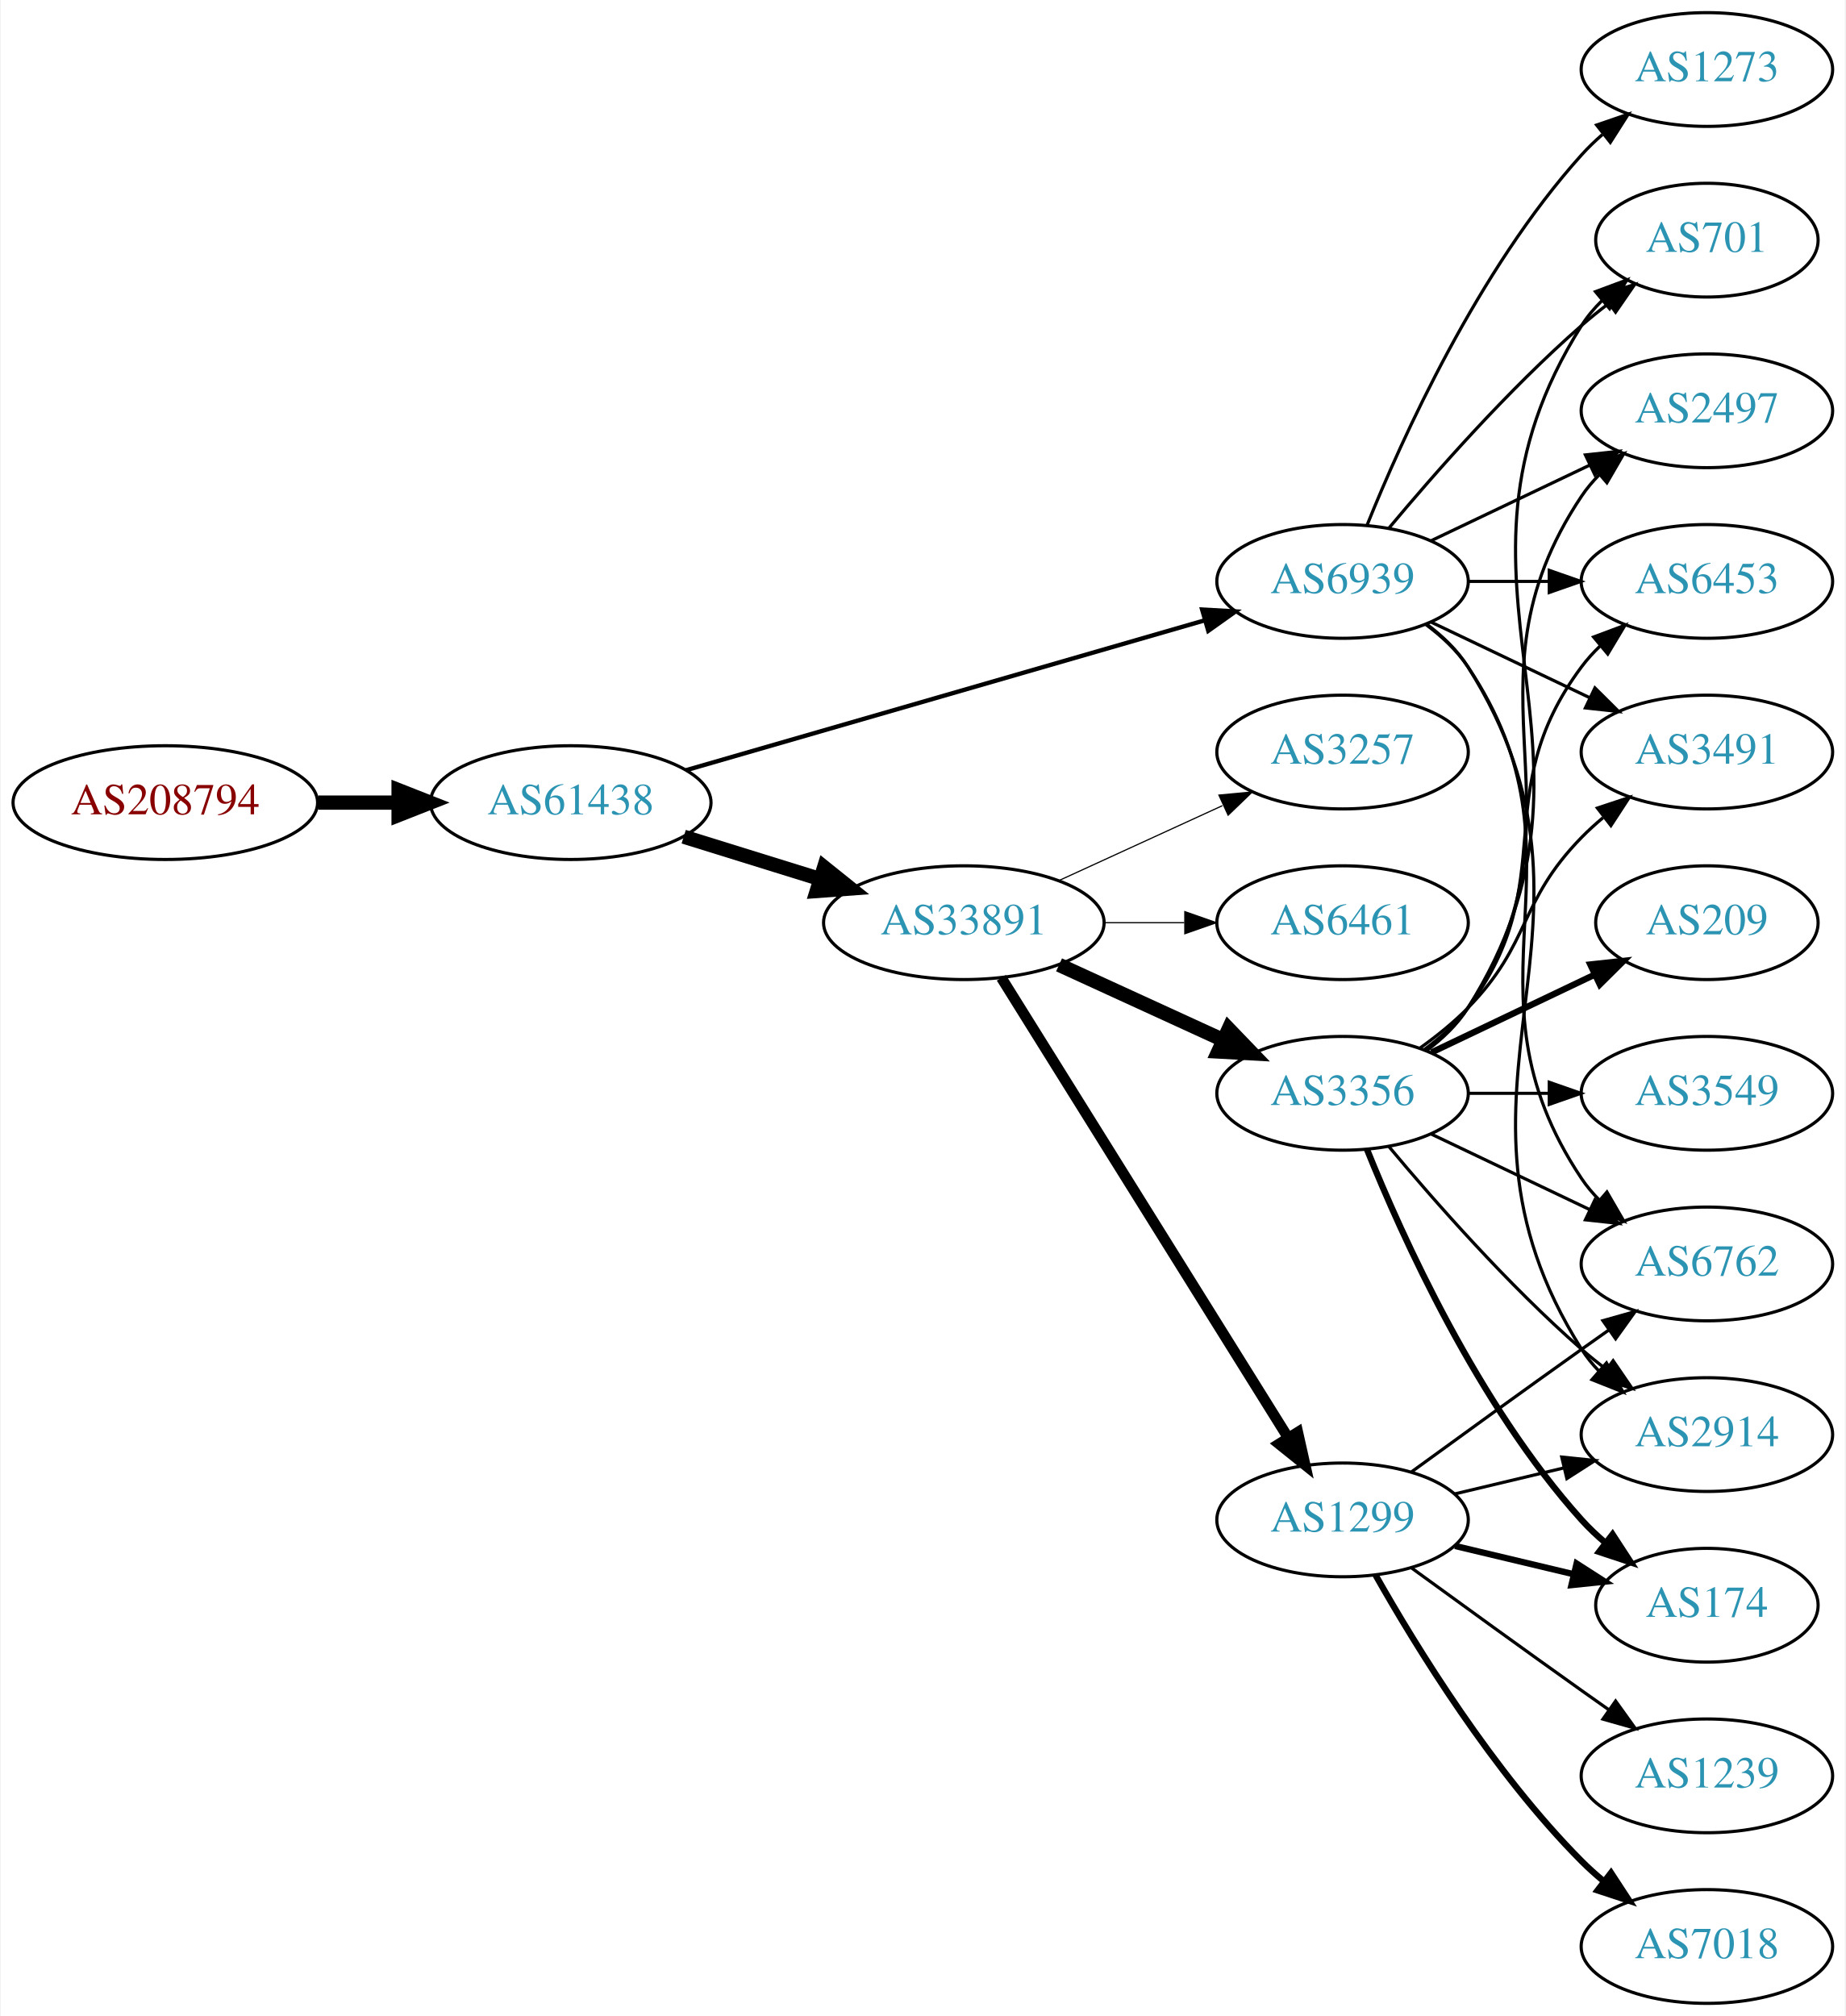
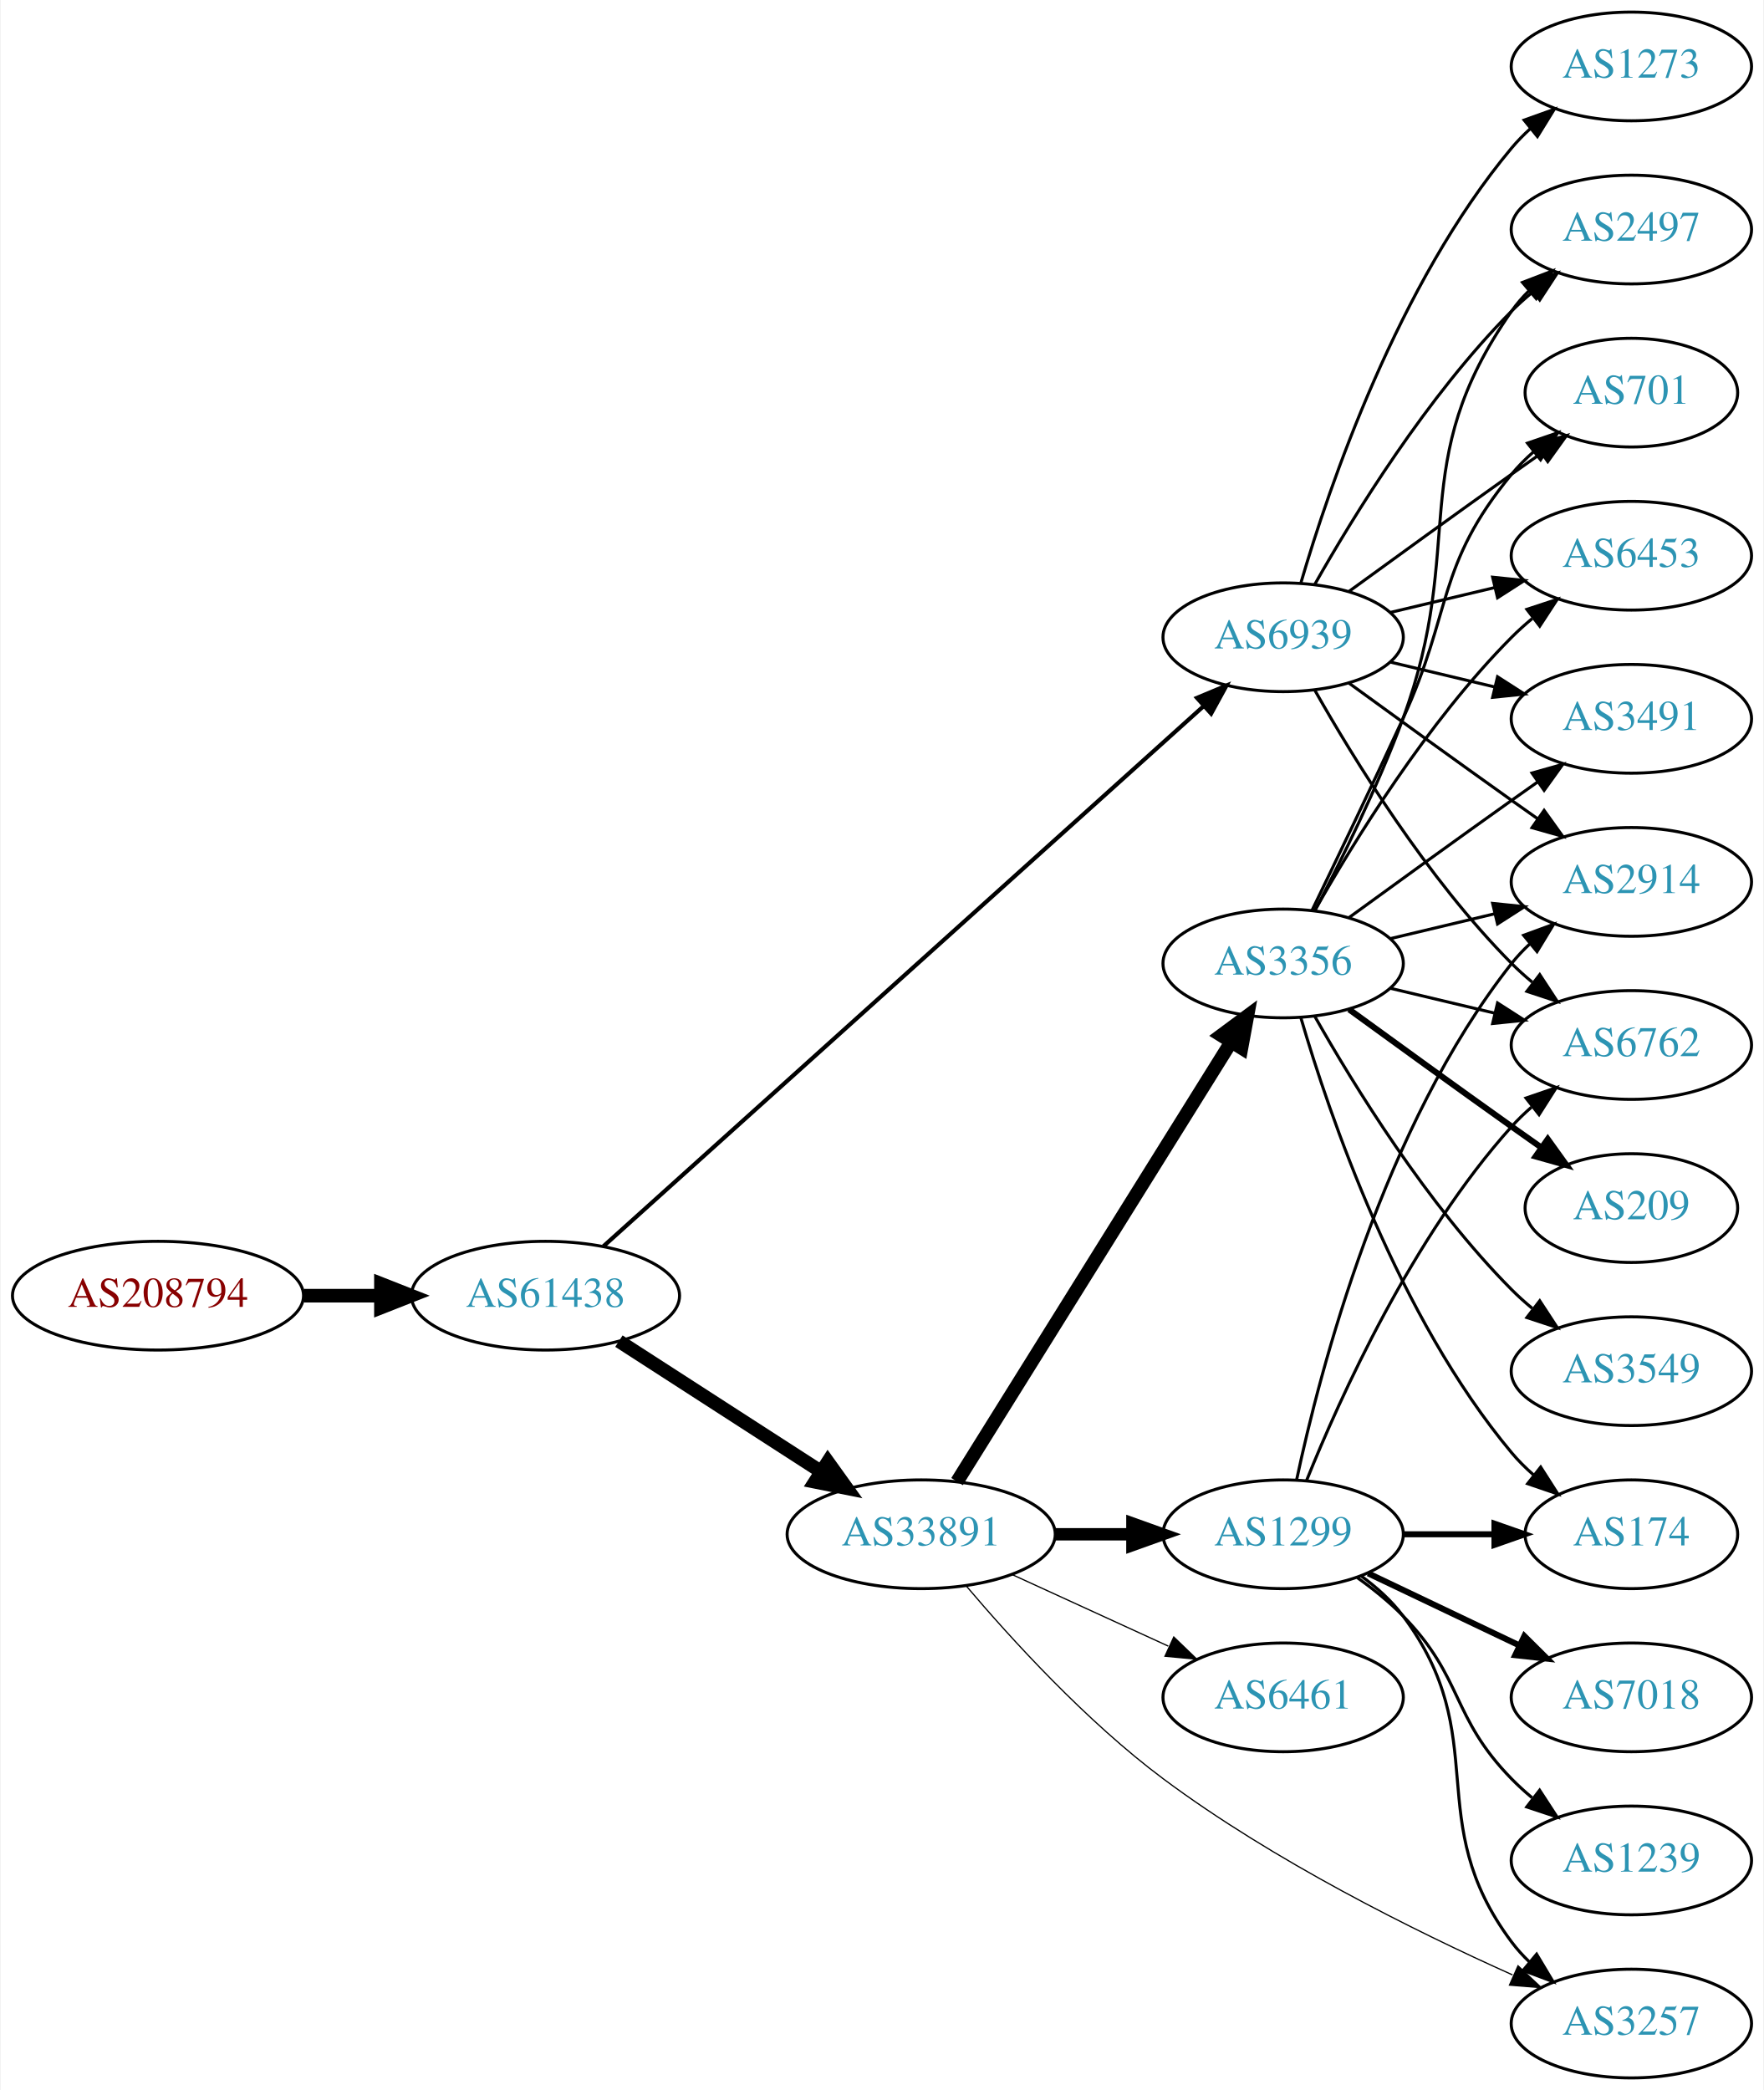
- <svg xmlns="http://www.w3.org/2000/svg" xmlns:xlink="http://www.w3.org/1999/xlink" width="584pt" height="638pt" viewBox="0.00 0.00 583.56 638.00">
-   <g id="graph0" class="graph" transform="scale(1 1) rotate(0) translate(4 634)">
-     <polygon fill="white" stroke="none" points="-4,4 -4,-634 579.562,-634 579.562,4 -4,4" />
+ <svg xmlns="http://www.w3.org/2000/svg" xmlns:xlink="http://www.w3.org/1999/xlink" width="584pt" height="692pt" viewBox="0.00 0.00 583.56 692.00">
+   <g id="graph0" class="graph" transform="scale(1 1) rotate(0) translate(4 688)">
+     <polygon fill="white" stroke="none" points="-4,4 -4,-688 579.562,-688 579.562,4 -4,4" />
    <g id="node1" class="node">
      <g id="a_node1">
        <a xlink:href="/asn/208794" xlink:title="AS208794 ~ Wolfgang Michael Brandstaetter [AT]">
-           <ellipse fill="#ffffff" stroke="black" cx="48.096" cy="-380" rx="48.192" ry="18" />
-           <text text-anchor="middle" x="48.096" y="-376.3" font-family="Times,serif" font-size="14.00" fill="#880000">AS208794</text>
+           <ellipse fill="#ffffff" stroke="black" cx="48.096" cy="-259" rx="48.192" ry="18" />
+           <text text-anchor="middle" x="48.096" y="-255.3" font-family="Times,serif" font-size="14.00" fill="#880000">AS208794</text>
        </a>
      </g>
    </g>
    <g id="node2" class="node">
      <g id="a_node2">
        <a xlink:href="/asn/61438" xlink:title="AS61438 ~ ip-it consult GmbH [AT]">
-           <ellipse fill="#ffffff" stroke="black" cx="176.388" cy="-380" rx="44.393" ry="18" />
-           <text text-anchor="middle" x="176.388" y="-376.3" font-family="Times,serif" font-size="14.00" fill="#2c94b3">AS61438</text>
+           <ellipse fill="#ffffff" stroke="black" cx="176.388" cy="-259" rx="44.393" ry="18" />
+           <text text-anchor="middle" x="176.388" y="-255.3" font-family="Times,serif" font-size="14.00" fill="#2c94b3">AS61438</text>
        </a>
      </g>
    </g>
    <g id="edge1" class="edge">
-       <path fill="none" stroke="black" stroke-width="4.5" d="M96.481,-380C104.742,-380 113.386,-380 121.799,-380" />
-       <polygon fill="black" stroke="black" stroke-width="4.5" points="121.904,-383.938 131.904,-380 121.904,-376.063 121.904,-383.938" />
+       <path fill="none" stroke="black" stroke-width="4.5" d="M96.481,-259C104.742,-259 113.386,-259 121.799,-259" />
+       <polygon fill="black" stroke="black" stroke-width="4.5" points="121.904,-262.938 131.904,-259 121.904,-255.063 121.904,-262.938" />
    </g>
    <g id="node3" class="node">
      <g id="a_node3">
        <a xlink:href="/asn/33891" xlink:title="AS33891 ~ CORE-BACKBONE GMBH GLOBAL NETWORK [DE]">
-           <ellipse fill="#ffffff" stroke="black" cx="300.78" cy="-342" rx="44.393" ry="18" />
-           <text text-anchor="middle" x="300.78" y="-338.3" font-family="Times,serif" font-size="14.00" fill="#2c94b3">AS33891</text>
+           <ellipse fill="#ffffff" stroke="black" cx="300.78" cy="-180" rx="44.393" ry="18" />
+           <text text-anchor="middle" x="300.78" y="-176.3" font-family="Times,serif" font-size="14.00" fill="#2c94b3">AS33891</text>
        </a>
      </g>
    </g>
    <g id="edge2" class="edge">
-       <path fill="none" stroke="black" stroke-width="4.5" d="M212.133,-369.212C225.57,-365.041 241.113,-360.215 255.346,-355.796" />
-       <polygon fill="black" stroke="black" stroke-width="4.5" points="256.565,-359.54 264.948,-352.815 254.23,-352.019 256.565,-359.54" />
+       <path fill="none" stroke="black" stroke-width="4.5" d="M200.697,-243.955C219.631,-231.733 246.544,-214.362 267.543,-200.808" />
+       <polygon fill="black" stroke="black" stroke-width="4.5" points="269.874,-203.99 276.14,-195.258 265.603,-197.373 269.874,-203.99" />
    </g>
    <g id="node4" class="node">
      <g id="a_node4">
        <a xlink:href="/asn/6939" xlink:title="AS6939 ~ Hurricane Electric LLC [US]">
-           <ellipse fill="#ffffff" stroke="black" cx="420.622" cy="-450" rx="39.794" ry="18" />
-           <text text-anchor="middle" x="420.622" y="-446.3" font-family="Times,serif" font-size="14.00" fill="#2c94b3">AS6939</text>
+           <ellipse fill="#ffffff" stroke="black" cx="420.622" cy="-477" rx="39.794" ry="18" />
+           <text text-anchor="middle" x="420.622" y="-473.3" font-family="Times,serif" font-size="14.00" fill="#2c94b3">AS6939</text>
        </a>
      </g>
    </g>
    <g id="edge3" class="edge">
-       <path fill="none" stroke="black" stroke-width="1.37" d="M212.87,-390.254C256.455,-402.848 330.33,-424.197 376.964,-437.673" />
-       <polygon fill="black" stroke="black" stroke-width="1.37" points="376.188,-441.092 386.766,-440.505 378.131,-434.367 376.188,-441.092" />
+       <path fill="none" stroke="black" stroke-width="1.37" d="M195.595,-275.385C238.327,-313.843 345.136,-409.966 394.222,-454.141" />
+       <polygon fill="black" stroke="black" stroke-width="1.37" points="392.088,-456.929 401.862,-461.017 396.771,-451.726 392.088,-456.929" />
    </g>
    <g id="node5" class="node">
      <g id="a_node5">
-         <a xlink:href="/asn/3356" xlink:title="AS3356 ~ Level 3 Parent, LLC [US]">
-           <ellipse fill="#ffffff" stroke="black" cx="420.622" cy="-288" rx="39.794" ry="18" />
-           <text text-anchor="middle" x="420.622" y="-284.3" font-family="Times,serif" font-size="14.00" fill="#2c94b3">AS3356</text>
+         <a xlink:href="/asn/1299" xlink:title="AS1299 ~ Telia Carrier [EU]">
+           <ellipse fill="#ffffff" stroke="black" cx="420.622" cy="-180" rx="39.794" ry="18" />
+           <text text-anchor="middle" x="420.622" y="-176.3" font-family="Times,serif" font-size="14.00" fill="#2c94b3">AS1299</text>
        </a>
      </g>
    </g>
    <g id="edge4" class="edge">
-       <path fill="none" stroke="black" stroke-width="4.5" d="M330.909,-328.652C346.521,-321.498 365.918,-312.609 382.59,-304.97" />
-       <polygon fill="black" stroke="black" stroke-width="4.5" points="384.592,-308.384 392.042,-300.638 381.311,-301.225 384.592,-308.384" />
+       <path fill="none" stroke="black" stroke-width="4.091" d="M344.991,-180C353.303,-180 362.066,-180 370.548,-180" />
+       <polygon fill="black" stroke="black" stroke-width="4.091" points="370.707,-183.58 380.707,-180 370.707,-176.421 370.707,-183.58" />
    </g>
    <g id="node6" class="node">
      <g id="a_node6">
-         <a xlink:href="/asn/6461" xlink:title="AS6461 ~ Zayo Bandwidth [US]">
-           <ellipse fill="#ffffff" stroke="black" cx="420.622" cy="-342" rx="39.794" ry="18" />
-           <text text-anchor="middle" x="420.622" y="-338.3" font-family="Times,serif" font-size="14.00" fill="#2c94b3">AS6461</text>
+         <a xlink:href="/asn/3356" xlink:title="AS3356 ~ Level 3 Parent, LLC [US]">
+           <ellipse fill="#ffffff" stroke="black" cx="420.622" cy="-369" rx="39.794" ry="18" />
+           <text text-anchor="middle" x="420.622" y="-365.3" font-family="Times,serif" font-size="14.00" fill="#2c94b3">AS3356</text>
        </a>
      </g>
    </g>
    <g id="edge5" class="edge">
-       <path fill="none" stroke="black" stroke-width="0.375" d="M344.991,-342C353.303,-342 362.066,-342 370.548,-342" />
-       <polygon fill="black" stroke="black" stroke-width="0.375" points="370.707,-345.5 380.707,-342 370.707,-338.5 370.707,-345.5" />
+       <path fill="none" stroke="black" stroke-width="4.5" d="M312.655,-197.442C333.438,-230.775 378.899,-303.686 403.327,-342.866" />
+       <polygon fill="black" stroke="black" stroke-width="4.5" points="400.141,-345.198 408.773,-351.6 406.824,-341.031 400.141,-345.198" />
    </g>
    <g id="node7" class="node">
      <g id="a_node7">
        <a xlink:href="/asn/3257" xlink:title="AS3257 ~ GTT [DE]">
-           <ellipse fill="#ffffff" stroke="black" cx="420.622" cy="-396" rx="39.794" ry="18" />
-           <text text-anchor="middle" x="420.622" y="-392.3" font-family="Times,serif" font-size="14.00" fill="#2c94b3">AS3257</text>
+           <ellipse fill="#ffffff" stroke="black" cx="535.915" cy="-18" rx="39.794" ry="18" />
+           <text text-anchor="middle" x="535.915" y="-14.3" font-family="Times,serif" font-size="14.00" fill="#2c94b3">AS3257</text>
        </a>
      </g>
    </g>
    <g id="edge6" class="edge">
-       <path fill="none" stroke="black" stroke-width="0.375" d="M330.909,-355.348C346.521,-362.502 365.918,-371.391 382.59,-379.03" />
-       <polygon fill="black" stroke="black" stroke-width="0.375" points="381.493,-382.378 392.042,-383.362 384.409,-376.014 381.493,-382.378" />
+       <path fill="none" stroke="black" stroke-width="0.409" d="M315.639,-162.959C330.502,-145.419 355.43,-118.04 380.976,-99 417.402,-71.85 464.177,-48.637 496.558,-34.111" />
+       <polygon fill="black" stroke="black" stroke-width="0.409" points="498.386,-37.13 506.118,-29.886 495.556,-30.727 498.386,-37.13" />
    </g>
    <g id="node8" class="node">
      <g id="a_node8">
-         <a xlink:href="/asn/1299" xlink:title="AS1299 ~ Telia Carrier [EU]">
-           <ellipse fill="#ffffff" stroke="black" cx="420.622" cy="-153" rx="39.794" ry="18" />
-           <text text-anchor="middle" x="420.622" y="-149.3" font-family="Times,serif" font-size="14.00" fill="#2c94b3">AS1299</text>
+         <a xlink:href="/asn/6461" xlink:title="AS6461 ~ Zayo Bandwidth [US]">
+           <ellipse fill="#ffffff" stroke="black" cx="420.622" cy="-126" rx="39.794" ry="18" />
+           <text text-anchor="middle" x="420.622" y="-122.3" font-family="Times,serif" font-size="14.00" fill="#2c94b3">AS6461</text>
        </a>
      </g>
    </g>
    <g id="edge7" class="edge">
-       <path fill="none" stroke="black" stroke-width="3.375" d="M312.655,-324.558C333.438,-291.225 378.899,-218.314 403.327,-179.134" />
-       <polygon fill="black" stroke="black" stroke-width="3.375" points="406.453,-180.737 408.773,-170.4 400.513,-177.034 406.453,-180.737" />
+       <path fill="none" stroke="black" stroke-width="0.409" d="M330.909,-166.652C346.521,-159.498 365.918,-150.609 382.59,-142.97" />
+       <polygon fill="black" stroke="black" stroke-width="0.409" points="384.409,-145.986 392.042,-138.638 381.493,-139.622 384.409,-145.986" />
    </g>
    <g id="node10" class="node">
      <g id="a_node10">
-         <a xlink:href="/asn/6762" xlink:title="AS6762 ~ TELECOM ITALIA SPARKLE S.p.A. [IT]">
-           <ellipse fill="#ffffff" stroke="black" cx="535.915" cy="-234" rx="39.794" ry="18" />
-           <text text-anchor="middle" x="535.915" y="-230.3" font-family="Times,serif" font-size="14.00" fill="#2c94b3">AS6762</text>
+         <a xlink:href="/asn/2914" xlink:title="AS2914 ~ NTT America, Inc. [US]">
+           <ellipse fill="#ffffff" stroke="black" cx="535.915" cy="-396" rx="39.794" ry="18" />
+           <text text-anchor="middle" x="535.915" y="-392.3" font-family="Times,serif" font-size="14.00" fill="#2c94b3">AS2914</text>
        </a>
      </g>
    </g>
    <g id="edge28" class="edge">
-       <path fill="none" stroke="black" d="M446.941,-436.393C451.997,-432.649 456.809,-428.169 460.269,-423 501.293,-361.706 455.244,-322.294 496.269,-261 497.891,-258.577 499.809,-256.305 501.911,-254.19" />
-       <polygon fill="black" stroke="black" points="504.278,-256.771 509.596,-247.607 499.725,-251.454 504.278,-256.771" />
+       <path fill="none" stroke="black" d="M442.471,-461.778C457.404,-450.909 478.018,-435.975 496.269,-423 499.089,-420.995 502.032,-418.915 504.98,-416.841" />
+       <polygon fill="black" stroke="black" points="507.026,-419.681 513.205,-411.074 503.008,-413.95 507.026,-419.681" />
    </g>
    <g id="node11" class="node">
      <g id="a_node11">
-         <a xlink:href="/asn/6453" xlink:title="AS6453 ~ TATA COMMUNICATIONS (AMERICA) INC [US]">
-           <ellipse fill="#ffffff" stroke="black" cx="535.915" cy="-450" rx="39.794" ry="18" />
-           <text text-anchor="middle" x="535.915" y="-446.3" font-family="Times,serif" font-size="14.00" fill="#2c94b3">AS6453</text>
-         </a>
-       </g>
-     </g>
-     <g id="edge23" class="edge">
-       <path fill="none" stroke="black" d="M460.294,-450C468.497,-450 477.261,-450 485.794,-450" />
-       <polygon fill="black" stroke="black" points="486.033,-453.5 496.033,-450 486.033,-446.5 486.033,-453.5" />
-     </g>
-     <g id="node12" class="node">
-       <g id="a_node12">
-         <a xlink:href="/asn/2914" xlink:title="AS2914 ~ NTT America, Inc. [US]">
-           <ellipse fill="#ffffff" stroke="black" cx="535.915" cy="-180" rx="39.794" ry="18" />
-           <text text-anchor="middle" x="535.915" y="-176.3" font-family="Times,serif" font-size="14.00" fill="#2c94b3">AS2914</text>
+         <a xlink:href="/asn/6762" xlink:title="AS6762 ~ TELECOM ITALIA SPARKLE S.p.A. [IT]">
+           <ellipse fill="#ffffff" stroke="black" cx="535.915" cy="-342" rx="39.794" ry="18" />
+           <text text-anchor="middle" x="535.915" y="-338.3" font-family="Times,serif" font-size="14.00" fill="#2c94b3">AS6762</text>
+         </a>
+       </g>
+     </g>
+     <g id="edge27" class="edge">
+       <path fill="none" stroke="black" d="M431.082,-459.51C443.864,-436.904 468.296,-397.114 496.269,-369 498.379,-366.879 500.676,-364.812 503.061,-362.829" />
+       <polygon fill="black" stroke="black" points="505.577,-365.31 511.376,-356.444 501.313,-359.758 505.577,-365.31" />
+     </g>
+     <g id="node16" class="node">
+       <g id="a_node16">
+         <a xlink:href="/asn/2497" xlink:title="AS2497 ~ Internet Initiative Japan Inc. [JP]">
+           <ellipse fill="#ffffff" stroke="black" cx="535.915" cy="-612" rx="39.794" ry="18" />
+           <text text-anchor="middle" x="535.915" y="-608.3" font-family="Times,serif" font-size="14.00" fill="#2c94b3">AS2497</text>
        </a>
      </g>
    </g>
    <g id="edge26" class="edge">
-       <path fill="none" stroke="black" d="M447.148,-436.528C452.193,-432.777 456.948,-428.26 460.269,-423 512.219,-340.7 444.319,-289.3 496.269,-207 497.825,-204.534 499.697,-202.232 501.766,-200.095" />
-       <polygon fill="black" stroke="black" points="504.136,-202.673 509.389,-193.472 499.545,-197.389 504.136,-202.673" />
-     </g>
-     <g id="node13" class="node">
-       <g id="a_node13">
-         <a xlink:href="/asn/3491" xlink:title="AS3491 ~ PCCW Global, Inc. [US]">
-           <ellipse fill="#ffffff" stroke="black" cx="535.915" cy="-396" rx="39.794" ry="18" />
-           <text text-anchor="middle" x="535.915" y="-392.3" font-family="Times,serif" font-size="14.00" fill="#2c94b3">AS3491</text>
-         </a>
-       </g>
-     </g>
-     <g id="edge25" class="edge">
-       <path fill="none" stroke="black" d="M448.759,-437.066C463.753,-429.919 482.574,-420.948 498.797,-413.215" />
-       <polygon fill="black" stroke="black" points="500.479,-416.291 508,-408.829 497.467,-409.972 500.479,-416.291" />
-     </g>
-     <g id="node15" class="node">
-       <g id="a_node15">
+       <path fill="none" stroke="black" d="M431.082,-494.49C443.864,-517.096 468.296,-556.886 496.269,-585 498.379,-587.121 500.676,-589.188 503.061,-591.171" />
+       <polygon fill="black" stroke="black" points="501.313,-594.242 511.376,-597.556 505.577,-588.69 501.313,-594.242" />
+     </g>
+     <g id="node17" class="node">
+       <g id="a_node17">
        <a xlink:href="/asn/701" xlink:title="AS701 ~ UUNET [US]">
          <ellipse fill="#ffffff" stroke="black" cx="535.915" cy="-558" rx="35.194" ry="18" />
          <text text-anchor="middle" x="535.915" y="-554.3" font-family="Times,serif" font-size="14.00" fill="#2c94b3">AS701</text>
        </a>
      </g>
    </g>
+     <g id="edge23" class="edge">
+       <path fill="none" stroke="black" d="M442.471,-492.222C457.404,-503.091 478.018,-518.025 496.269,-531 499.479,-533.282 502.848,-535.661 506.203,-538.018" />
+       <polygon fill="black" stroke="black" points="504.215,-540.899 514.413,-543.77 508.231,-535.166 504.215,-540.899" />
+     </g>
+     <g id="node18" class="node">
+       <g id="a_node18">
+         <a xlink:href="/asn/6453" xlink:title="AS6453 ~ TATA COMMUNICATIONS (AMERICA) INC [US]">
+           <ellipse fill="#ffffff" stroke="black" cx="535.915" cy="-504" rx="39.794" ry="18" />
+           <text text-anchor="middle" x="535.915" y="-500.3" font-family="Times,serif" font-size="14.00" fill="#2c94b3">AS6453</text>
+         </a>
+       </g>
+     </g>
+     <g id="edge29" class="edge">
+       <path fill="none" stroke="black" d="M456.229,-485.248C467.101,-487.838 479.255,-490.735 490.698,-493.462" />
+       <polygon fill="black" stroke="black" points="489.981,-496.889 500.52,-495.803 491.604,-490.08 489.981,-496.889" />
+     </g>
+     <g id="node19" class="node">
+       <g id="a_node19">
+         <a xlink:href="/asn/3491" xlink:title="AS3491 ~ PCCW Global, Inc. [US]">
+           <ellipse fill="#ffffff" stroke="black" cx="535.915" cy="-450" rx="39.794" ry="18" />
+           <text text-anchor="middle" x="535.915" y="-446.3" font-family="Times,serif" font-size="14.00" fill="#2c94b3">AS3491</text>
+         </a>
+       </g>
+     </g>
    <g id="edge24" class="edge">
-       <path fill="none" stroke="black" d="M435.252,-466.817C449.535,-483.929 473.081,-510.745 496.269,-531 498.939,-533.332 501.811,-535.648 504.742,-537.886" />
-       <polygon fill="black" stroke="black" points="502.892,-540.87 513.033,-543.939 507.019,-535.216 502.892,-540.87" />
-     </g>
-     <g id="node16" class="node">
-       <g id="a_node16">
-         <a xlink:href="/asn/2497" xlink:title="AS2497 ~ Internet Initiative Japan Inc. [JP]">
-           <ellipse fill="#ffffff" stroke="black" cx="535.915" cy="-504" rx="39.794" ry="18" />
-           <text text-anchor="middle" x="535.915" y="-500.3" font-family="Times,serif" font-size="14.00" fill="#2c94b3">AS2497</text>
-         </a>
-       </g>
-     </g>
-     <g id="edge27" class="edge">
-       <path fill="none" stroke="black" d="M448.759,-462.934C463.753,-470.081 482.574,-479.052 498.797,-486.785" />
-       <polygon fill="black" stroke="black" points="497.467,-490.028 508,-491.171 500.479,-483.709 497.467,-490.028" />
+       <path fill="none" stroke="black" d="M456.229,-468.752C467.101,-466.162 479.255,-463.265 490.698,-460.538" />
+       <polygon fill="black" stroke="black" points="491.604,-463.92 500.52,-458.197 489.981,-457.111 491.604,-463.92" />
    </g>
    <g id="node20" class="node">
      <g id="a_node20">
        <a xlink:href="/asn/1273" xlink:title="AS1273 ~ Vodafone Group PLC [EU]">
-           <ellipse fill="#ffffff" stroke="black" cx="535.915" cy="-612" rx="39.794" ry="18" />
-           <text text-anchor="middle" x="535.915" y="-608.3" font-family="Times,serif" font-size="14.00" fill="#2c94b3">AS1273</text>
-         </a>
-       </g>
-     </g>
-     <g id="edge22" class="edge">
-       <path fill="none" stroke="black" d="M428.37,-467.787C439.421,-495.243 463.474,-548.578 496.269,-585 498.271,-587.224 500.49,-589.363 502.822,-591.397" />
-       <polygon fill="black" stroke="black" points="501.021,-594.433 511.041,-597.873 505.353,-588.935 501.021,-594.433" />
+           <ellipse fill="#ffffff" stroke="black" cx="535.915" cy="-666" rx="39.794" ry="18" />
+           <text text-anchor="middle" x="535.915" y="-662.3" font-family="Times,serif" font-size="14.00" fill="#2c94b3">AS1273</text>
+         </a>
+       </g>
+     </g>
+     <g id="edge25" class="edge">
+       <path fill="none" stroke="black" d="M426.496,-495.002C435.81,-526.844 458.627,-593.981 496.269,-639 498.139,-641.237 500.237,-643.374 502.464,-645.396" />
+       <polygon fill="black" stroke="black" points="500.407,-648.234 510.383,-651.804 504.81,-642.793 500.407,-648.234" />
+     </g>
+     <g id="edge13" class="edge">
+       <path fill="none" stroke="black" d="M446.553,-166.118C451.629,-162.389 456.547,-157.984 460.269,-153 490.54,-112.458 465.997,-85.542 496.269,-45 498.013,-42.664 500.021,-40.455 502.184,-38.383" />
+       <polygon fill="black" stroke="black" points="504.543,-40.973 509.984,-31.882 500.062,-35.595 504.543,-40.973" />
    </g>
    <g id="node9" class="node">
      <g id="a_node9">
-         <a xlink:href="/asn/3549" xlink:title="AS3549 ~ Level 3 Parent, LLC [US]">
-           <ellipse fill="#ffffff" stroke="black" cx="535.915" cy="-288" rx="39.794" ry="18" />
-           <text text-anchor="middle" x="535.915" y="-284.3" font-family="Times,serif" font-size="14.00" fill="#2c94b3">AS3549</text>
+         <a xlink:href="/asn/174" xlink:title="AS174 ~ Cogent Communications [US]">
+           <ellipse fill="#ffffff" stroke="black" cx="535.915" cy="-180" rx="35.194" ry="18" />
+           <text text-anchor="middle" x="535.915" y="-176.3" font-family="Times,serif" font-size="14.00" fill="#2c94b3">AS174</text>
        </a>
      </g>
    </g>
    <g id="edge8" class="edge">
-       <path fill="none" stroke="black" d="M460.294,-288C468.497,-288 477.261,-288 485.794,-288" />
-       <polygon fill="black" stroke="black" points="486.033,-291.5 496.033,-288 486.033,-284.5 486.033,-291.5" />
+       <path fill="none" stroke="black" stroke-width="2" d="M460.294,-180C470,-180 480.491,-180 490.453,-180" />
+       <polygon fill="black" stroke="black" stroke-width="2" points="490.59,-183.5 500.59,-180 490.59,-176.5 490.59,-183.5" />
    </g>
    <g id="edge9" class="edge">
-       <path fill="none" stroke="black" d="M448.759,-275.066C463.753,-267.919 482.574,-258.948 498.797,-251.215" />
-       <polygon fill="black" stroke="black" points="500.479,-254.291 508,-246.829 497.467,-247.972 500.479,-254.291" />
+       <path fill="none" stroke="black" d="M425.112,-198.16C432.744,-234.03 453.735,-315.155 496.269,-369 498.076,-371.288 500.129,-373.462 502.324,-375.51" />
+       <polygon fill="black" stroke="black" points="500.234,-378.323 510.183,-381.966 504.677,-372.914 500.234,-378.323" />
    </g>
    <g id="edge10" class="edge">
-       <path fill="none" stroke="black" d="M446.553,-301.882C451.629,-305.611 456.547,-310.016 460.269,-315 490.54,-355.542 465.997,-382.458 496.269,-423 498.013,-425.336 500.021,-427.545 502.184,-429.617" />
-       <polygon fill="black" stroke="black" points="500.062,-432.405 509.984,-436.118 504.543,-427.027 500.062,-432.405" />
+       <path fill="none" stroke="black" d="M428.37,-197.787C439.421,-225.243 463.474,-278.578 496.269,-315 498.271,-317.224 500.49,-319.363 502.822,-321.397" />
+       <polygon fill="black" stroke="black" points="501.021,-324.433 511.041,-327.873 505.353,-318.935 501.021,-324.433" />
+     </g>
+     <g id="node12" class="node">
+       <g id="a_node12">
+         <a xlink:href="/asn/1239" xlink:title="AS1239 ~ Sprint [US]">
+           <ellipse fill="#ffffff" stroke="black" cx="535.915" cy="-72" rx="39.794" ry="18" />
+           <text text-anchor="middle" x="535.915" y="-68.3" font-family="Times,serif" font-size="14.00" fill="#2c94b3">AS1239</text>
+         </a>
+       </g>
    </g>
    <g id="edge11" class="edge">
-       <path fill="none" stroke="black" d="M435.252,-271.183C449.535,-254.071 473.081,-227.255 496.269,-207 498.734,-204.846 501.373,-202.706 504.07,-200.628" />
-       <polygon fill="black" stroke="black" points="506.244,-203.375 512.225,-194.63 502.095,-197.736 506.244,-203.375" />
+       <path fill="none" stroke="black" d="M445.216,-165.611C450.472,-161.852 455.804,-157.563 460.269,-153 480.441,-132.383 476.096,-119.617 496.269,-99 498.362,-96.861 500.645,-94.782 503.022,-92.79" />
+       <polygon fill="black" stroke="black" points="505.54,-95.268 511.321,-86.389 501.265,-89.725 505.54,-95.268" />
+     </g>
+     <g id="node13" class="node">
+       <g id="a_node13">
+         <a xlink:href="/asn/7018" xlink:title="AS7018 ~ AT&amp;T Services, Inc. [US]">
+           <ellipse fill="#ffffff" stroke="black" cx="535.915" cy="-126" rx="39.794" ry="18" />
+           <text text-anchor="middle" x="535.915" y="-122.3" font-family="Times,serif" font-size="14.00" fill="#2c94b3">AS7018</text>
+         </a>
+       </g>
    </g>
    <g id="edge12" class="edge">
-       <path fill="none" stroke="black" d="M445.216,-302.389C450.472,-306.148 455.804,-310.437 460.269,-315 480.441,-335.617 476.096,-348.383 496.269,-369 498.362,-371.139 500.645,-373.218 503.022,-375.21" />
-       <polygon fill="black" stroke="black" points="501.265,-378.275 511.321,-381.611 505.54,-372.732 501.265,-378.275" />
+       <path fill="none" stroke="black" stroke-width="2" d="M448.759,-167.066C463.753,-159.919 482.574,-150.948 498.797,-143.215" />
+       <polygon fill="black" stroke="black" stroke-width="2" points="500.479,-146.291 508,-138.829 497.467,-139.972 500.479,-146.291" />
+     </g>
+     <g id="edge15" class="edge">
+       <path fill="none" stroke="black" d="M426.496,-350.998C435.81,-319.156 458.627,-252.019 496.269,-207 498.421,-204.426 500.876,-201.983 503.48,-199.697" />
+       <polygon fill="black" stroke="black" points="505.887,-202.257 511.59,-193.328 501.564,-196.751 505.887,-202.257" />
+     </g>
+     <g id="edge22" class="edge">
+       <path fill="none" stroke="black" d="M456.229,-377.248C467.101,-379.838 479.255,-382.735 490.698,-385.462" />
+       <polygon fill="black" stroke="black" points="489.981,-388.889 500.52,-387.803 491.604,-382.08 489.981,-388.889" />
+     </g>
+     <g id="edge14" class="edge">
+       <path fill="none" stroke="black" d="M456.229,-360.752C467.101,-358.162 479.255,-355.265 490.698,-352.538" />
+       <polygon fill="black" stroke="black" points="491.604,-355.92 500.52,-350.197 489.981,-349.111 491.604,-355.92" />
    </g>
    <g id="node14" class="node">
      <g id="a_node14">
        <a xlink:href="/asn/209" xlink:title="AS209 ~ CenturyLink Communications, LLC [US]">
-           <ellipse fill="#ffffff" stroke="black" cx="535.915" cy="-342" rx="35.194" ry="18" />
-           <text text-anchor="middle" x="535.915" y="-338.3" font-family="Times,serif" font-size="14.00" fill="#2c94b3">AS209</text>
-         </a>
-       </g>
-     </g>
-     <g id="edge13" class="edge">
-       <path fill="none" stroke="black" stroke-width="2" d="M448.759,-300.934C464.19,-308.29 483.676,-317.577 500.211,-325.459" />
-       <polygon fill="black" stroke="black" stroke-width="2" points="499.02,-328.768 509.553,-329.911 502.032,-322.449 499.02,-328.768" />
-     </g>
-     <g id="edge14" class="edge">
-       <path fill="none" stroke="black" d="M447.148,-301.472C452.193,-305.223 456.948,-309.74 460.269,-315 512.219,-397.3 444.319,-448.7 496.269,-531 498.06,-533.838 500.269,-536.459 502.715,-538.86" />
-       <polygon fill="black" stroke="black" points="500.66,-541.704 510.589,-545.402 505.134,-536.319 500.66,-541.704" />
-     </g>
-     <g id="edge15" class="edge">
-       <path fill="none" stroke="black" d="M446.941,-301.607C451.997,-305.351 456.809,-309.831 460.269,-315 501.293,-376.294 455.244,-415.706 496.269,-477 497.891,-479.423 499.809,-481.695 501.911,-483.81" />
-       <polygon fill="black" stroke="black" points="499.725,-486.546 509.596,-490.393 504.278,-481.229 499.725,-486.546" />
-     </g>
-     <g id="node17" class="node">
-       <g id="a_node17">
-         <a xlink:href="/asn/174" xlink:title="AS174 ~ Cogent Communications [US]">
-           <ellipse fill="#ffffff" stroke="black" cx="535.915" cy="-126" rx="35.194" ry="18" />
-           <text text-anchor="middle" x="535.915" y="-122.3" font-family="Times,serif" font-size="14.00" fill="#2c94b3">AS174</text>
+           <ellipse fill="#ffffff" stroke="black" cx="535.915" cy="-288" rx="35.194" ry="18" />
+           <text text-anchor="middle" x="535.915" y="-284.3" font-family="Times,serif" font-size="14.00" fill="#2c94b3">AS209</text>
        </a>
      </g>
    </g>
    <g id="edge16" class="edge">
-       <path fill="none" stroke="black" stroke-width="2" d="M428.37,-270.213C439.421,-242.757 463.474,-189.422 496.269,-153 498.584,-150.428 501.189,-147.97 503.925,-145.657" />
-       <polygon fill="black" stroke="black" stroke-width="2" points="506.063,-148.428 511.848,-139.552 501.79,-142.883 506.063,-148.428" />
+       <path fill="none" stroke="black" stroke-width="2" d="M442.471,-353.778C457.404,-342.909 478.018,-327.975 496.269,-315 499.479,-312.718 502.848,-310.339 506.203,-307.982" />
+       <polygon fill="black" stroke="black" stroke-width="2" points="508.231,-310.834 514.413,-302.23 504.215,-305.101 508.231,-310.834" />
+     </g>
+     <g id="node15" class="node">
+       <g id="a_node15">
+         <a xlink:href="/asn/3549" xlink:title="AS3549 ~ Level 3 Parent, LLC [US]">
+           <ellipse fill="#ffffff" stroke="black" cx="535.915" cy="-234" rx="39.794" ry="18" />
+           <text text-anchor="middle" x="535.915" y="-230.3" font-family="Times,serif" font-size="14.00" fill="#2c94b3">AS3549</text>
+         </a>
+       </g>
+     </g>
+     <g id="edge17" class="edge">
+       <path fill="none" stroke="black" d="M431.082,-351.51C443.864,-328.904 468.296,-289.114 496.269,-261 498.379,-258.879 500.676,-256.812 503.061,-254.829" />
+       <polygon fill="black" stroke="black" points="505.577,-257.31 511.376,-248.444 501.313,-251.758 505.577,-257.31" />
+     </g>
+     <g id="edge18" class="edge">
+       <path fill="none" stroke="black" d="M431.189,-386.606C439.675,-402.745 451.976,-427.484 460.269,-450 481.73,-508.27 460.655,-534.131 496.269,-585 497.941,-587.389 499.896,-589.635 502.023,-591.733" />
+       <polygon fill="black" stroke="black" points="499.863,-594.49 509.756,-598.284 504.388,-589.149 499.863,-594.49" />
+     </g>
+     <g id="edge19" class="edge">
+       <path fill="none" stroke="black" d="M430.204,-386.633C438.128,-402.998 450.164,-428.065 460.269,-450 476.752,-485.781 471.204,-500.606 496.269,-531 498.404,-533.589 500.846,-536.041 503.443,-538.334" />
+       <polygon fill="black" stroke="black" points="501.52,-541.275 511.542,-544.712 505.851,-535.775 501.52,-541.275" />
    </g>
    <g id="edge20" class="edge">
-       <path fill="none" stroke="black" d="M442.471,-168.222C457.404,-179.091 478.018,-194.025 496.269,-207 499.089,-209.005 502.032,-211.085 504.98,-213.159" />
-       <polygon fill="black" stroke="black" points="503.008,-216.05 513.205,-218.926 507.026,-210.319 503.008,-216.05" />
+       <path fill="none" stroke="black" d="M431.082,-386.49C443.864,-409.096 468.296,-448.886 496.269,-477 498.379,-479.121 500.676,-481.188 503.061,-483.171" />
+       <polygon fill="black" stroke="black" points="501.313,-486.242 511.376,-489.556 505.577,-480.69 501.313,-486.242" />
    </g>
    <g id="edge21" class="edge">
-       <path fill="none" stroke="black" d="M456.229,-161.248C467.101,-163.838 479.255,-166.735 490.698,-169.462" />
-       <polygon fill="black" stroke="black" points="489.981,-172.889 500.52,-171.803 491.604,-166.08 489.981,-172.889" />
-     </g>
-     <g id="edge19" class="edge">
-       <path fill="none" stroke="black" stroke-width="2" d="M456.229,-144.752C468.024,-141.942 481.329,-138.771 493.596,-135.847" />
-       <polygon fill="black" stroke="black" stroke-width="2" points="494.685,-139.186 503.601,-133.463 493.062,-132.376 494.685,-139.186" />
-     </g>
-     <g id="node18" class="node">
-       <g id="a_node18">
-         <a xlink:href="/asn/1239" xlink:title="AS1239 ~ Sprint [US]">
-           <ellipse fill="#ffffff" stroke="black" cx="535.915" cy="-72" rx="39.794" ry="18" />
-           <text text-anchor="middle" x="535.915" y="-68.3" font-family="Times,serif" font-size="14.00" fill="#2c94b3">AS1239</text>
-         </a>
-       </g>
-     </g>
-     <g id="edge17" class="edge">
-       <path fill="none" stroke="black" d="M442.471,-137.778C457.404,-126.909 478.018,-111.975 496.269,-99 499.089,-96.995 502.032,-94.915 504.98,-92.841" />
-       <polygon fill="black" stroke="black" points="507.026,-95.681 513.205,-87.074 503.008,-89.95 507.026,-95.681" />
-     </g>
-     <g id="node19" class="node">
-       <g id="a_node19">
-         <a xlink:href="/asn/7018" xlink:title="AS7018 ~ AT&amp;T Services, Inc. [US]">
-           <ellipse fill="#ffffff" stroke="black" cx="535.915" cy="-18" rx="39.794" ry="18" />
-           <text text-anchor="middle" x="535.915" y="-14.3" font-family="Times,serif" font-size="14.00" fill="#2c94b3">AS7018</text>
-         </a>
-       </g>
-     </g>
-     <g id="edge18" class="edge">
-       <path fill="none" stroke="black" stroke-width="2" d="M431.082,-135.51C443.864,-112.904 468.296,-73.114 496.269,-45 498.379,-42.879 500.676,-40.812 503.061,-38.829" />
-       <polygon fill="black" stroke="black" stroke-width="2" points="505.577,-41.31 511.376,-32.444 501.313,-35.758 505.577,-41.31" />
+       <path fill="none" stroke="black" d="M442.471,-384.222C457.404,-395.091 478.018,-410.025 496.269,-423 499.089,-425.005 502.032,-427.085 504.98,-429.159" />
+       <polygon fill="black" stroke="black" points="503.008,-432.05 513.205,-434.926 507.026,-426.319 503.008,-432.05" />
    </g>
  </g>
</svg>
